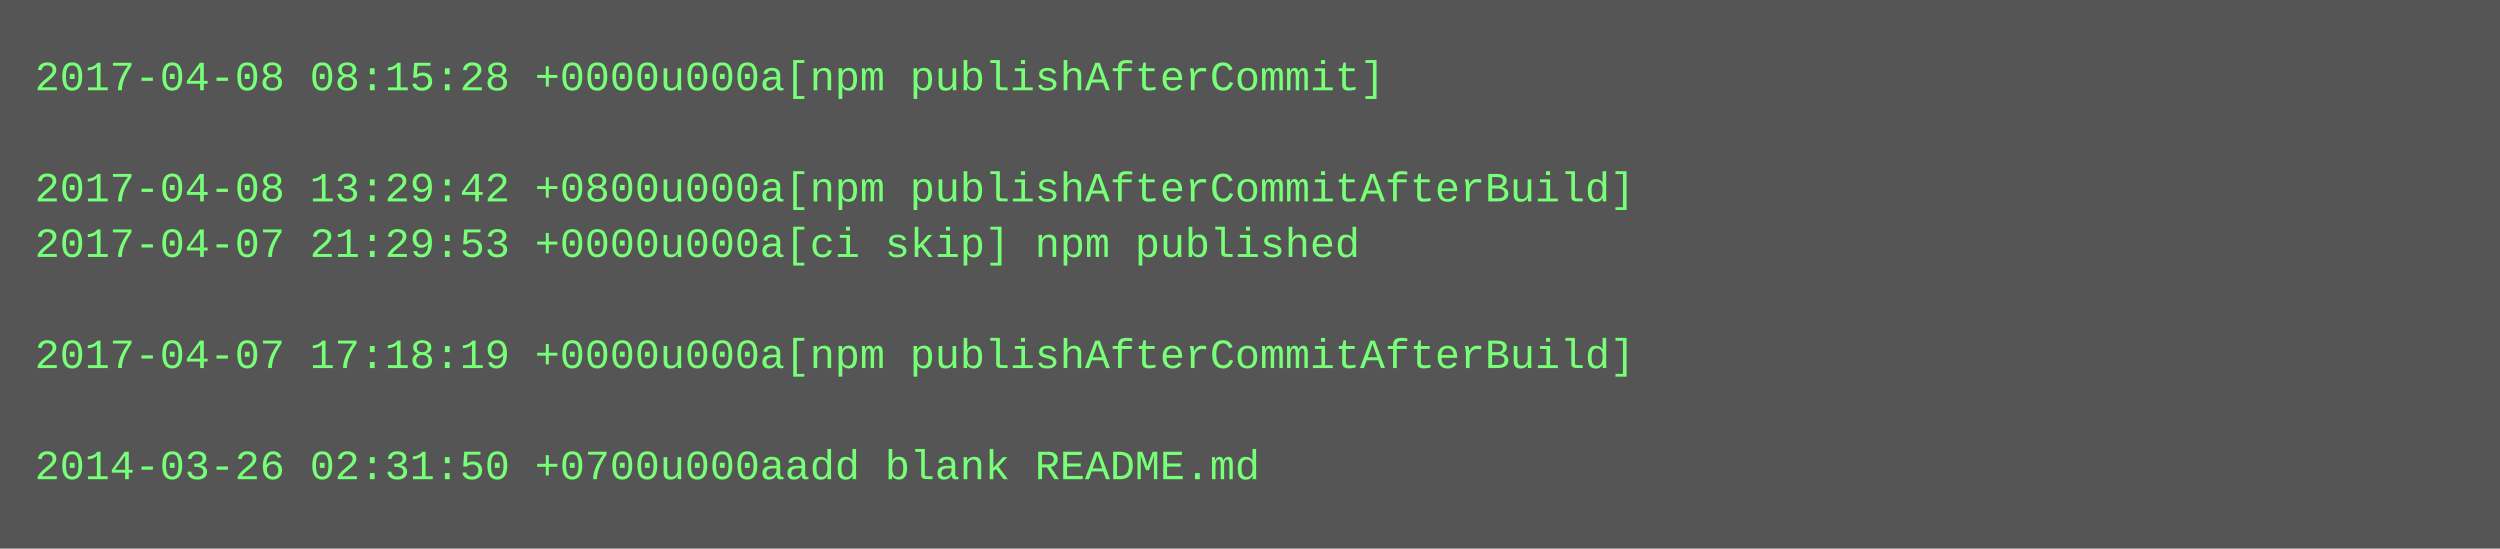
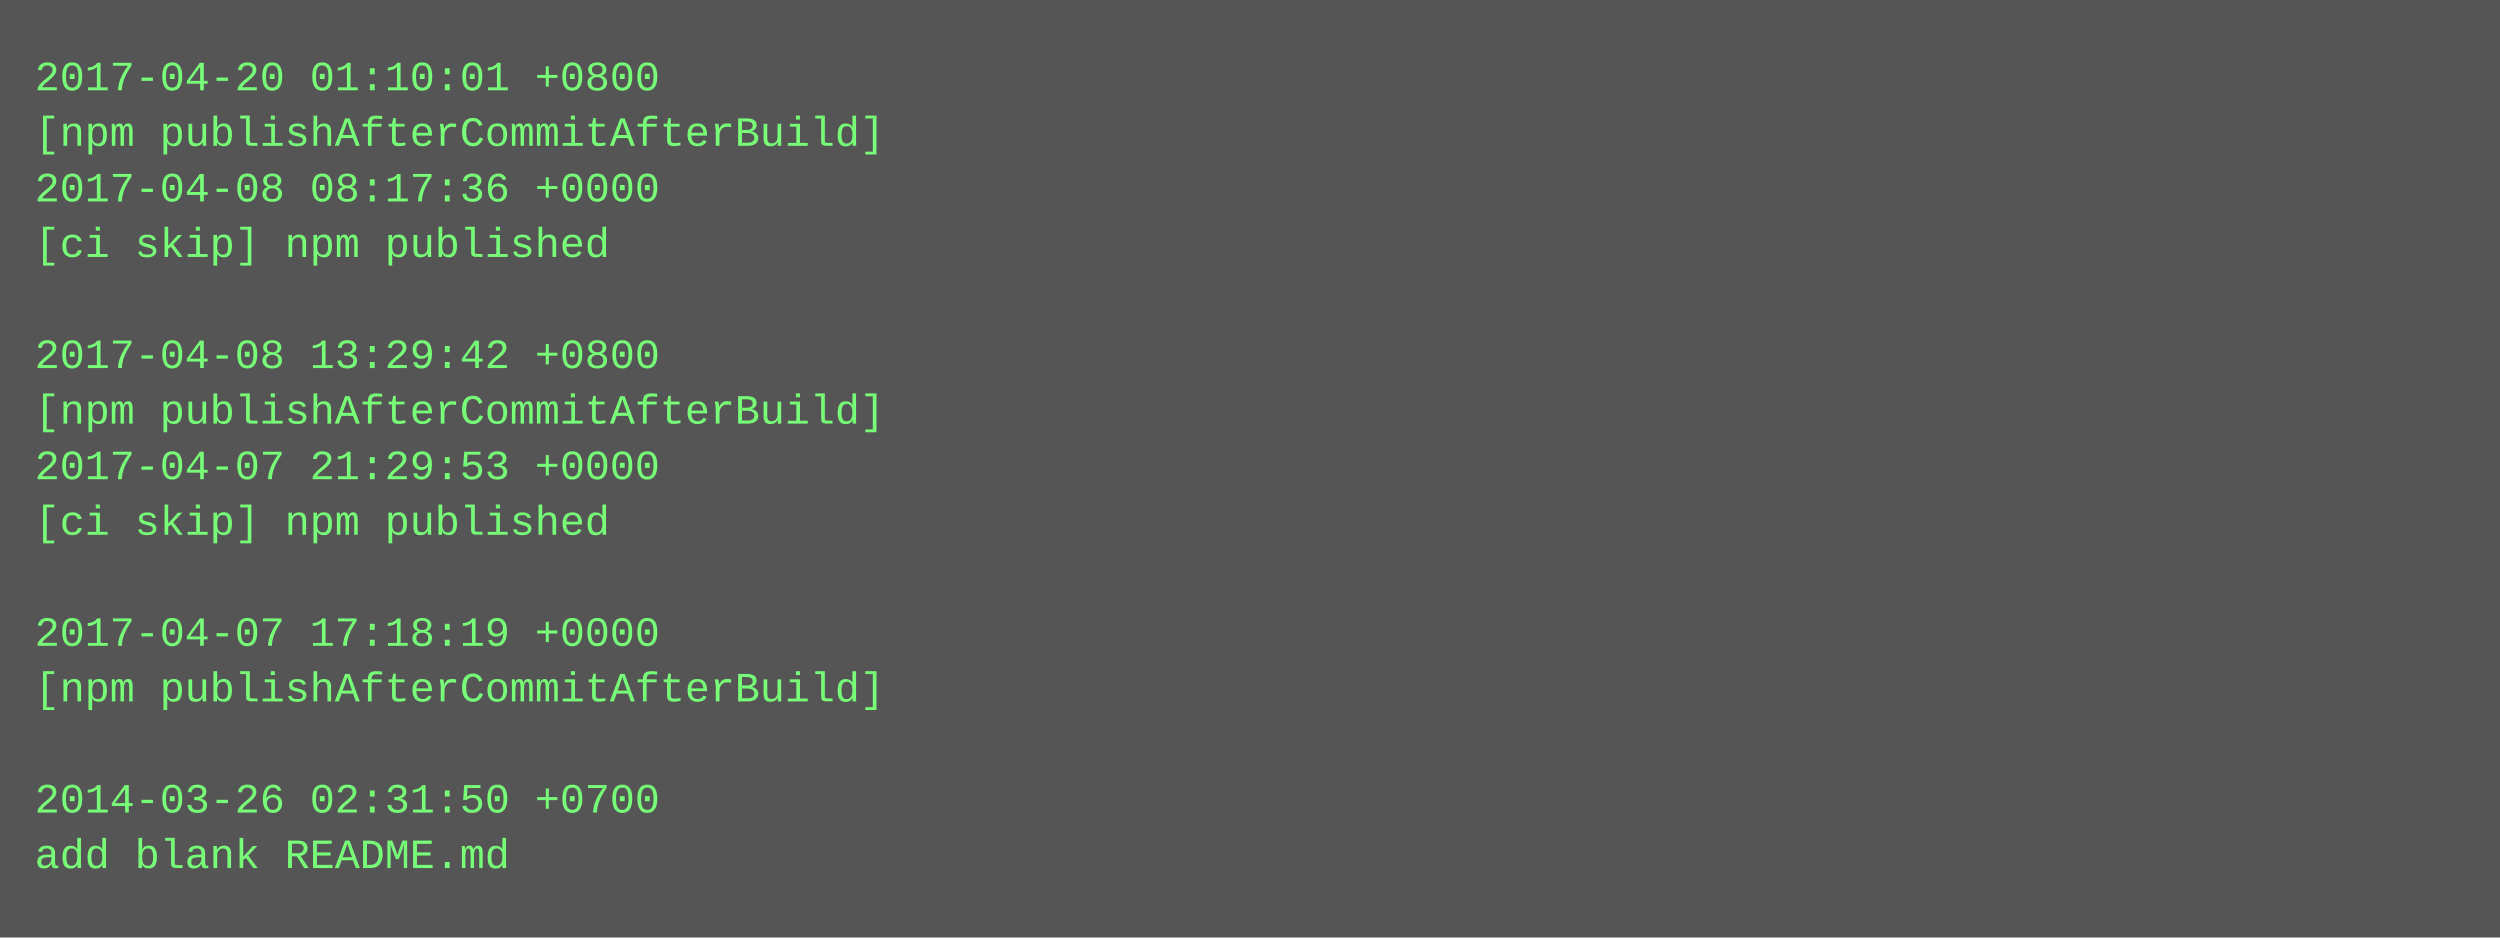
- <svg xmlns="http://www.w3.org/2000/svg" height="158" width="720">
-   <rect height="158" fill="#555" width="720" />
+ <svg xmlns="http://www.w3.org/2000/svg" height="270" width="720">
+   <rect height="270" fill="#555" width="720" />
  <text fill="#7f7" font-family="Courier New" font-size="12" xml:space="preserve">
-     <tspan x="10" y="26">2017-04-08 08:15:28 +0000u000a[npm publishAfterCommit]</tspan>
-     <tspan x="10" y="42" />
-     <tspan x="10" y="58">2017-04-08 13:29:42 +0800u000a[npm publishAfterCommitAfterBuild]</tspan>
-     <tspan x="10" y="74">2017-04-07 21:29:53 +0000u000a[ci skip] npm published</tspan>
+     <tspan x="10" y="26">2017-04-20 01:10:01 +0800</tspan>
+     <tspan x="10" y="42">[npm publishAfterCommitAfterBuild]</tspan>
+     <tspan x="10" y="58">2017-04-08 08:17:36 +0000</tspan>
+     <tspan x="10" y="74">[ci skip] npm published</tspan>
    <tspan x="10" y="90" />
-     <tspan x="10" y="106">2017-04-07 17:18:19 +0000u000a[npm publishAfterCommitAfterBuild]</tspan>
-     <tspan x="10" y="122" />
-     <tspan x="10" y="138">2014-03-26 02:31:50 +0700u000aadd blank README.md</tspan>
+     <tspan x="10" y="106">2017-04-08 13:29:42 +0800</tspan>
+     <tspan x="10" y="122">[npm publishAfterCommitAfterBuild]</tspan>
+     <tspan x="10" y="138">2017-04-07 21:29:53 +0000</tspan>
+     <tspan x="10" y="154">[ci skip] npm published</tspan>
+     <tspan x="10" y="170" />
+     <tspan x="10" y="186">2017-04-07 17:18:19 +0000</tspan>
+     <tspan x="10" y="202">[npm publishAfterCommitAfterBuild]</tspan>
+     <tspan x="10" y="218" />
+     <tspan x="10" y="234">2014-03-26 02:31:50 +0700</tspan>
+     <tspan x="10" y="250">add blank README.md</tspan>
  </text>
</svg>
